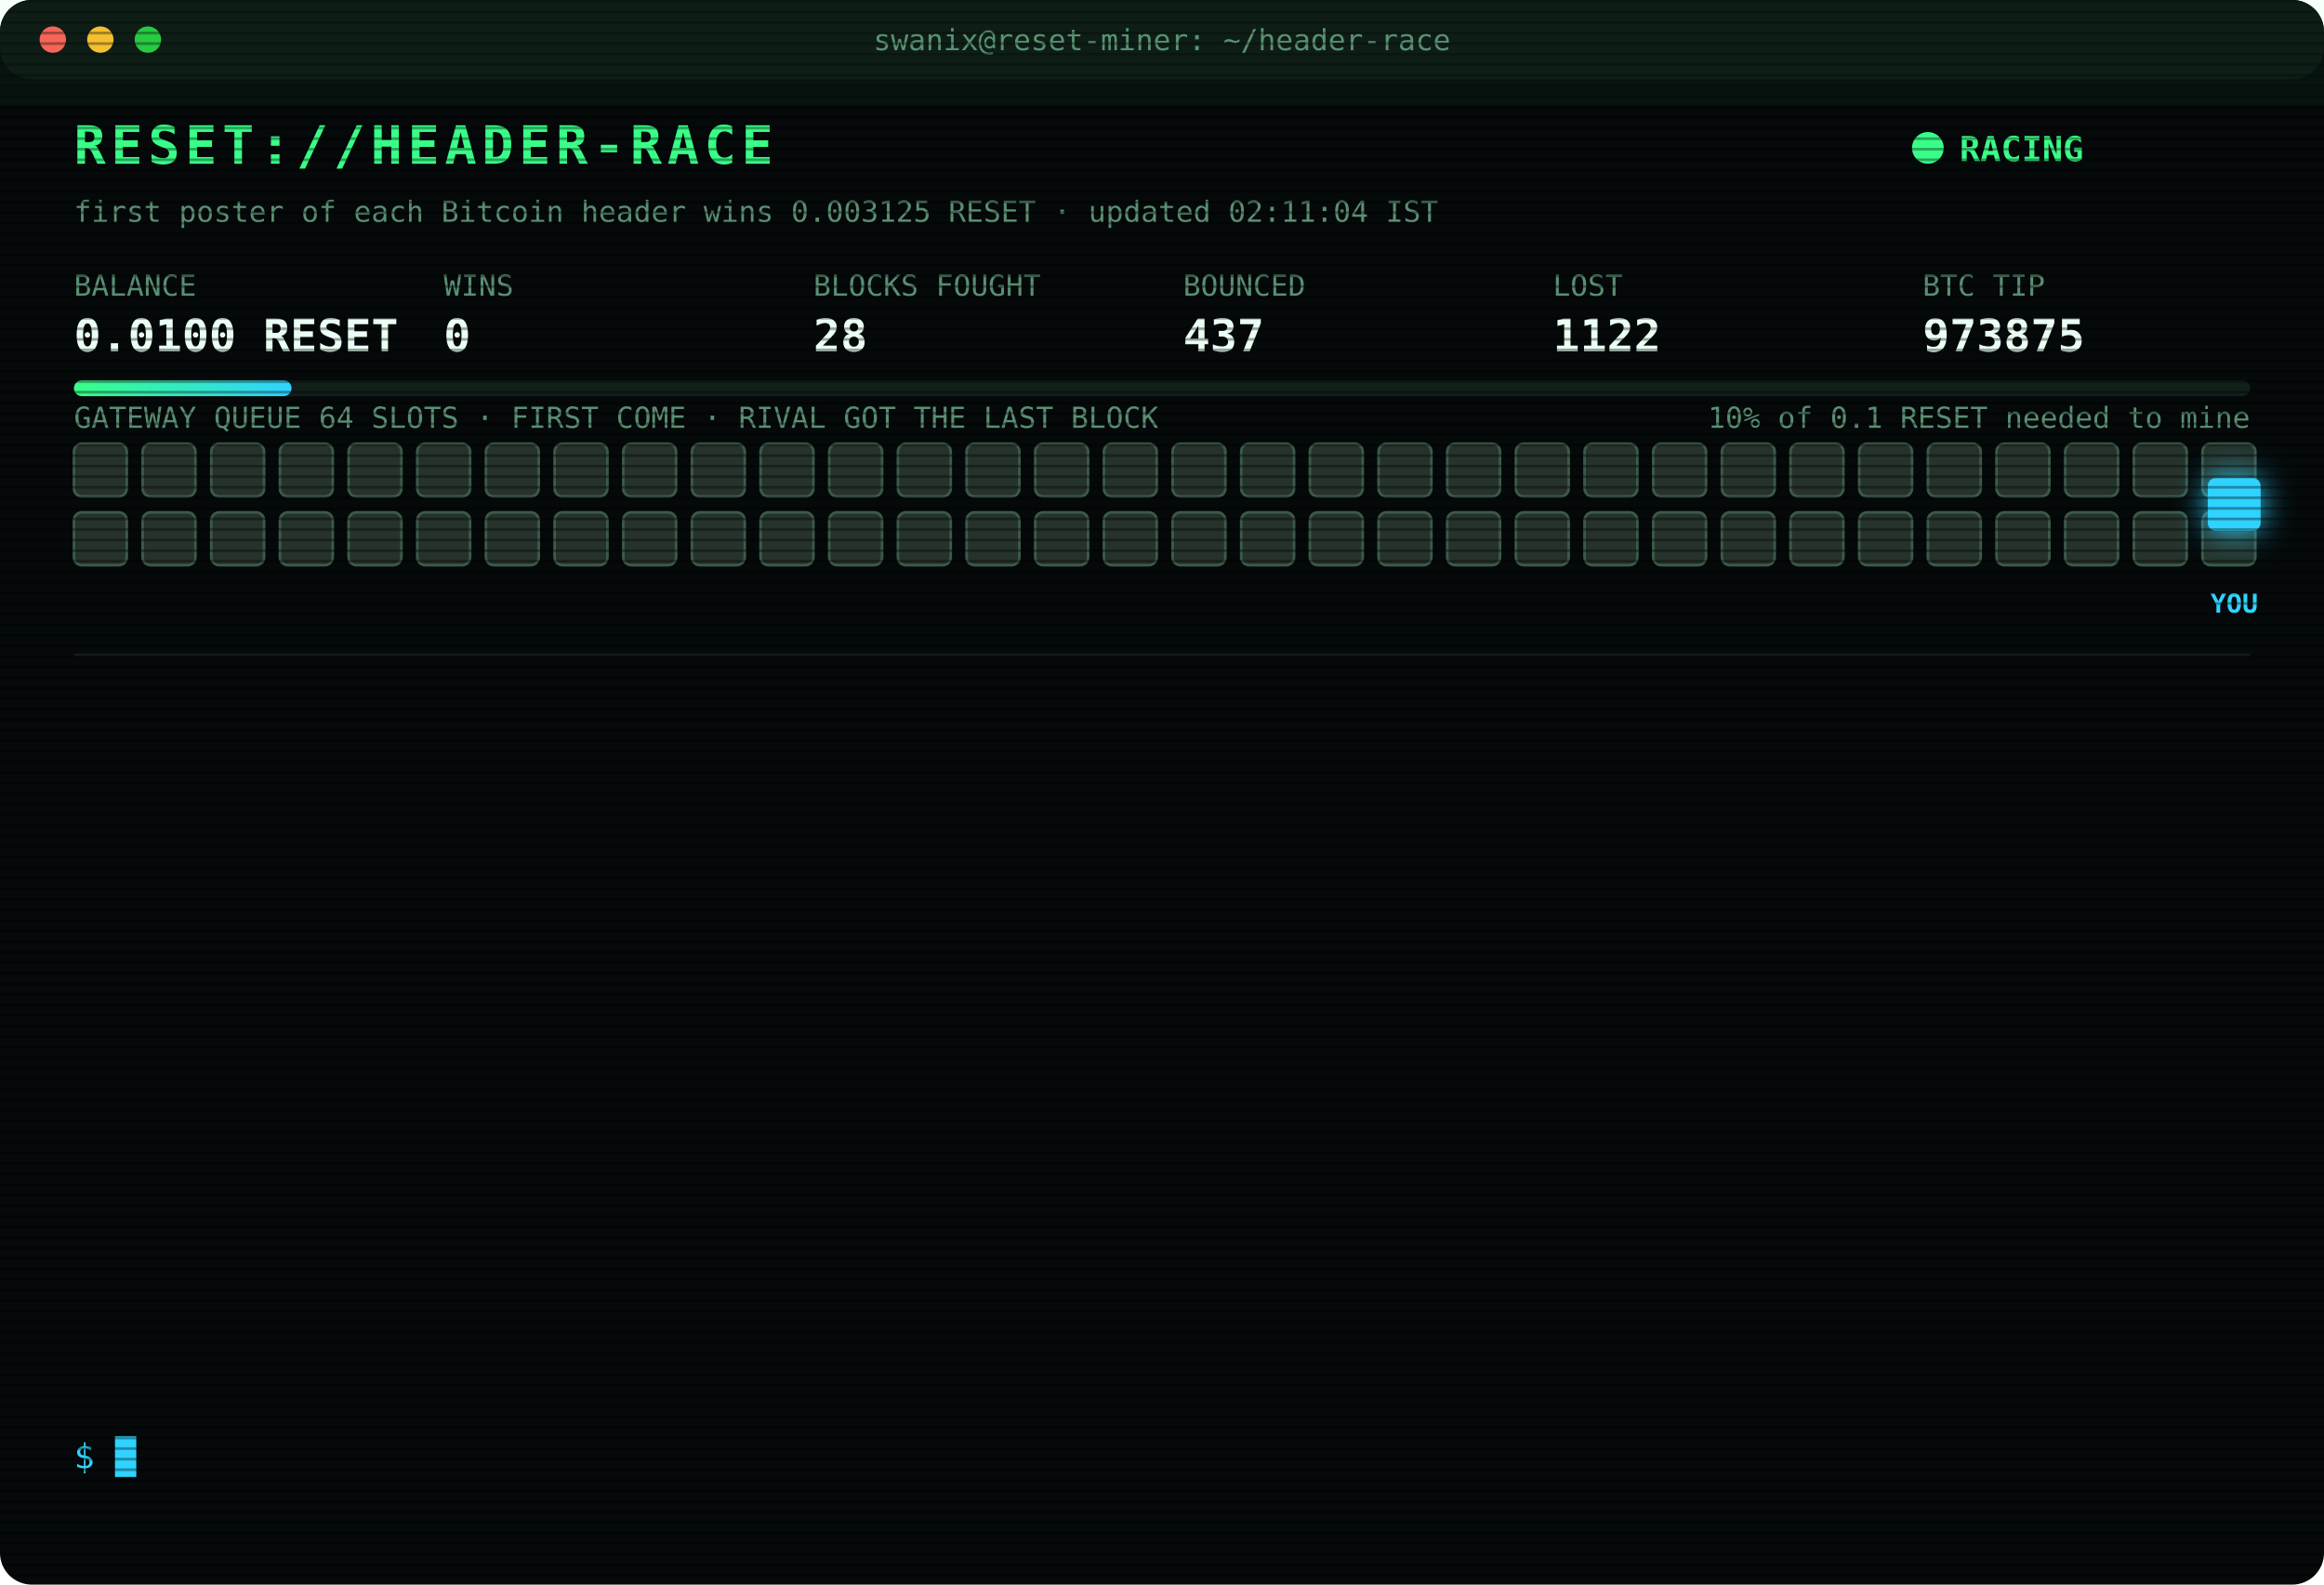
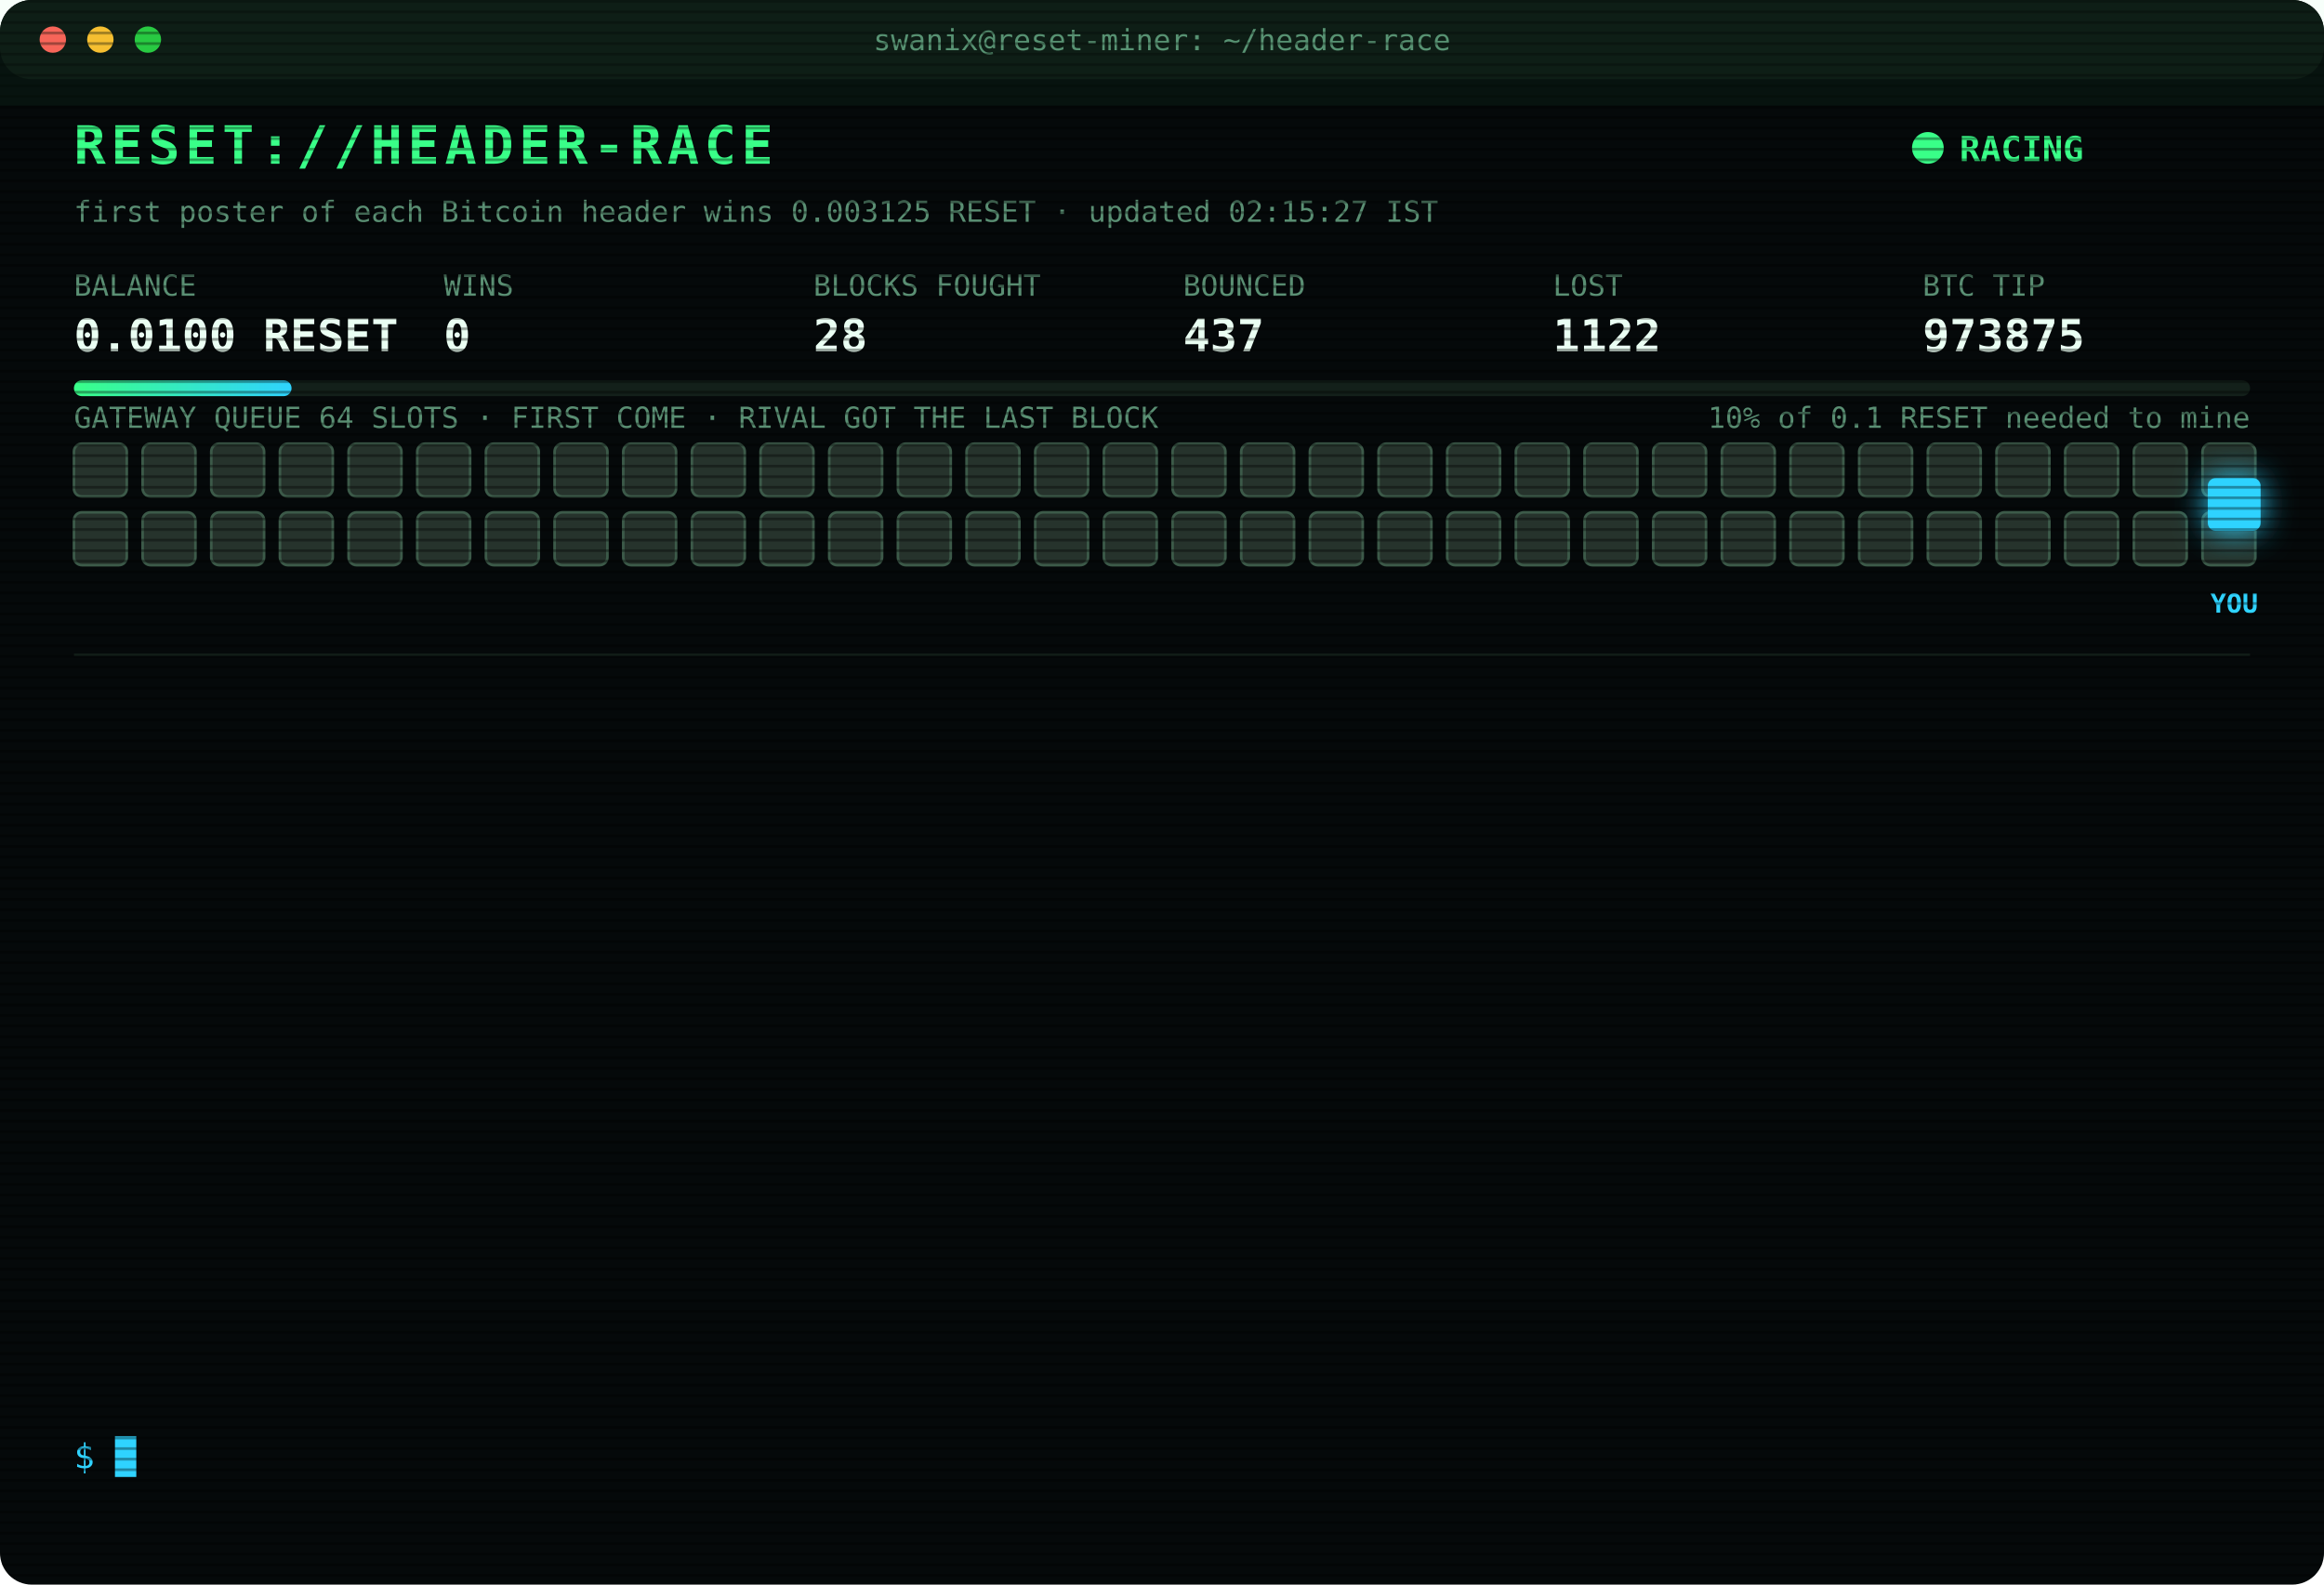
<svg xmlns="http://www.w3.org/2000/svg" width="880" height="600" viewBox="0 0 880 600" font-family="ui-monospace,SFMono-Regular,Menlo,Consolas,monospace">
  <style>
text{font-size:13px;fill:#7CFFB2}
.title{font-size:20px;font-weight:700;fill:#39FF88;letter-spacing:2px;animation:glitch 3s infinite steps(1)}
.sub{fill:#2fd3ff}.k{fill:#5a8f73;font-size:11px}.v{font-size:17px;font-weight:700;fill:#eafff3}
.ts{fill:#3f6b56}.boot{fill:#2fd3ff}.dim{fill:#5a8f73}.bad{fill:#ff4d6d}.warn{fill:#ffd23f}.mag{fill:#ff5cf0}.win{fill:#39FF88;font-weight:700}
.tag{font-size:10px;fill:#2fd3ff;font-weight:700}
.rival{fill:#26332c;stroke:#3c5a49;animation:jam 1.2s infinite alternate}
.idle{fill:#141c18;stroke:#22302a;animation:breathe 4s infinite}
.me{fill:#2fd3ff;filter:drop-shadow(0 0 6px #2fd3ff)}
.hover{animation:nudge 1.1s infinite ease-in-out}.bounce{animation:kick 1.4s infinite}
.ln{opacity:0;animation:in .4s forwards}
.cur{animation:blink 1s infinite steps(1)}
.scan{animation:scan 6s infinite linear}
.led{animation:blink 1.4s infinite}
@keyframes in{from{opacity:0;transform:translateX(-6px)}to{opacity:1;transform:none}}
@keyframes blink{50%{opacity:0}}
@keyframes jam{to{fill:#33463b}}
@keyframes breathe{50%{opacity:.4}}
@keyframes nudge{50%{transform:translateX(-10px)}}
@keyframes kick{0%,100%{transform:none}30%{transform:translateX(-14px)}55%{transform:translateX(10px) translateY(-6px)}}
@keyframes glitch{0%,92%{transform:none}93%{transform:translateX(2px);fill:#ff4d6d}95%{transform:translateX(-2px);fill:#2fd3ff}97%{transform:none}}
@keyframes scan{from{transform:translateY(-40px)}to{transform:translateY(600px)}}
</style>
  <defs>
    <pattern id="sl" width="4" height="4" patternUnits="userSpaceOnUse">
      <rect width="4" height="1" fill="#000" opacity=".35" />
    </pattern>
    <linearGradient id="bar">
      <stop offset="0" stop-color="#39FF88" />
      <stop offset="1" stop-color="#2fd3ff" />
    </linearGradient>
  </defs>
  <rect width="880" height="600" rx="12" fill="#05090a" />
  <rect width="880" height="30" rx="12" fill="#0d1512" />
  <circle cx="20" cy="15" r="5" fill="#ff5f57" />
  <circle cx="38" cy="15" r="5" fill="#febc2e" />
  <circle cx="56" cy="15" r="5" fill="#28c840" />
  <text x="440" y="19" text-anchor="middle" class="k">swanix@reset-miner: ~/header-race</text>
  <text x="28" y="62" class="title">RESET://HEADER-RACE</text>
  <circle class="led" cx="730" cy="56" r="6" fill="#39FF88" />
  <text x="742" y="61" class="win">RACING</text>
-   <text x="28" y="84" class="k">first poster of each Bitcoin header wins 0.003125 RESET · updated 02:11:04 IST</text>
+   <text x="28" y="84" class="k">first poster of each Bitcoin header wins 0.003125 RESET · updated 02:15:27 IST</text>
  <text x="28" y="112" class="k">BALANCE</text>
  <text x="28" y="133" class="v">0.0100 RESET</text>
  <text x="168" y="112" class="k">WINS</text>
  <text x="168" y="133" class="v">0</text>
  <text x="308" y="112" class="k">BLOCKS FOUGHT</text>
  <text x="308" y="133" class="v">28</text>
  <text x="448" y="112" class="k">BOUNCED</text>
  <text x="448" y="133" class="v">437</text>
  <text x="588" y="112" class="k">LOST</text>
  <text x="588" y="133" class="v">1122</text>
  <text x="728" y="112" class="k">BTC TIP</text>
  <text x="728" y="133" class="v">973875</text>
  <rect x="28" y="144" width="824" height="6" rx="3" fill="#13201a" />
  <rect x="28" y="144" width="82.4" height="6" rx="3" fill="url(#bar)" />
  <text x="852" y="162" text-anchor="end" class="k">10% of 0.1 RESET needed to mine</text>
  <text x="28" y="162" class="k">GATEWAY QUEUE 64 SLOTS · FIRST COME · RIVAL GOT THE LAST BLOCK</text>
  <rect class="rival" x="28" y="168" width="20" height="20" rx="3" style="animation-delay:0.00s" />
  <rect class="rival" x="54" y="168" width="20" height="20" rx="3" style="animation-delay:0.05s" />
  <rect class="rival" x="80" y="168" width="20" height="20" rx="3" style="animation-delay:0.10s" />
  <rect class="rival" x="106" y="168" width="20" height="20" rx="3" style="animation-delay:0.15s" />
  <rect class="rival" x="132" y="168" width="20" height="20" rx="3" style="animation-delay:0.20s" />
  <rect class="rival" x="158" y="168" width="20" height="20" rx="3" style="animation-delay:0.25s" />
  <rect class="rival" x="184" y="168" width="20" height="20" rx="3" style="animation-delay:0.30s" />
  <rect class="rival" x="210" y="168" width="20" height="20" rx="3" style="animation-delay:0.35s" />
  <rect class="rival" x="236" y="168" width="20" height="20" rx="3" style="animation-delay:0.40s" />
  <rect class="rival" x="262" y="168" width="20" height="20" rx="3" style="animation-delay:0.45s" />
  <rect class="rival" x="288" y="168" width="20" height="20" rx="3" style="animation-delay:0.50s" />
  <rect class="rival" x="314" y="168" width="20" height="20" rx="3" style="animation-delay:0.55s" />
  <rect class="rival" x="340" y="168" width="20" height="20" rx="3" style="animation-delay:0.60s" />
  <rect class="rival" x="366" y="168" width="20" height="20" rx="3" style="animation-delay:0.65s" />
  <rect class="rival" x="392" y="168" width="20" height="20" rx="3" style="animation-delay:0.70s" />
  <rect class="rival" x="418" y="168" width="20" height="20" rx="3" style="animation-delay:0.75s" />
  <rect class="rival" x="444" y="168" width="20" height="20" rx="3" style="animation-delay:0.80s" />
  <rect class="rival" x="470" y="168" width="20" height="20" rx="3" style="animation-delay:0.85s" />
  <rect class="rival" x="496" y="168" width="20" height="20" rx="3" style="animation-delay:0.90s" />
  <rect class="rival" x="522" y="168" width="20" height="20" rx="3" style="animation-delay:0.95s" />
  <rect class="rival" x="548" y="168" width="20" height="20" rx="3" style="animation-delay:1.00s" />
  <rect class="rival" x="574" y="168" width="20" height="20" rx="3" style="animation-delay:1.05s" />
  <rect class="rival" x="600" y="168" width="20" height="20" rx="3" style="animation-delay:1.10s" />
  <rect class="rival" x="626" y="168" width="20" height="20" rx="3" style="animation-delay:1.15s" />
  <rect class="rival" x="652" y="168" width="20" height="20" rx="3" style="animation-delay:1.20s" />
  <rect class="rival" x="678" y="168" width="20" height="20" rx="3" style="animation-delay:1.25s" />
  <rect class="rival" x="704" y="168" width="20" height="20" rx="3" style="animation-delay:1.30s" />
  <rect class="rival" x="730" y="168" width="20" height="20" rx="3" style="animation-delay:1.35s" />
  <rect class="rival" x="756" y="168" width="20" height="20" rx="3" style="animation-delay:1.40s" />
  <rect class="rival" x="782" y="168" width="20" height="20" rx="3" style="animation-delay:1.45s" />
  <rect class="rival" x="808" y="168" width="20" height="20" rx="3" style="animation-delay:1.50s" />
  <rect class="rival" x="834" y="168" width="20" height="20" rx="3" style="animation-delay:1.55s" />
  <rect class="rival" x="28" y="194" width="20" height="20" rx="3" style="animation-delay:1.60s" />
  <rect class="rival" x="54" y="194" width="20" height="20" rx="3" style="animation-delay:1.65s" />
  <rect class="rival" x="80" y="194" width="20" height="20" rx="3" style="animation-delay:1.70s" />
  <rect class="rival" x="106" y="194" width="20" height="20" rx="3" style="animation-delay:1.75s" />
  <rect class="rival" x="132" y="194" width="20" height="20" rx="3" style="animation-delay:1.80s" />
  <rect class="rival" x="158" y="194" width="20" height="20" rx="3" style="animation-delay:1.85s" />
  <rect class="rival" x="184" y="194" width="20" height="20" rx="3" style="animation-delay:1.90s" />
  <rect class="rival" x="210" y="194" width="20" height="20" rx="3" style="animation-delay:1.95s" />
  <rect class="rival" x="236" y="194" width="20" height="20" rx="3" style="animation-delay:2.00s" />
  <rect class="rival" x="262" y="194" width="20" height="20" rx="3" style="animation-delay:2.05s" />
  <rect class="rival" x="288" y="194" width="20" height="20" rx="3" style="animation-delay:2.10s" />
  <rect class="rival" x="314" y="194" width="20" height="20" rx="3" style="animation-delay:2.15s" />
  <rect class="rival" x="340" y="194" width="20" height="20" rx="3" style="animation-delay:2.20s" />
  <rect class="rival" x="366" y="194" width="20" height="20" rx="3" style="animation-delay:2.25s" />
  <rect class="rival" x="392" y="194" width="20" height="20" rx="3" style="animation-delay:2.30s" />
  <rect class="rival" x="418" y="194" width="20" height="20" rx="3" style="animation-delay:2.35s" />
  <rect class="rival" x="444" y="194" width="20" height="20" rx="3" style="animation-delay:2.40s" />
  <rect class="rival" x="470" y="194" width="20" height="20" rx="3" style="animation-delay:2.45s" />
  <rect class="rival" x="496" y="194" width="20" height="20" rx="3" style="animation-delay:2.50s" />
  <rect class="rival" x="522" y="194" width="20" height="20" rx="3" style="animation-delay:2.55s" />
  <rect class="rival" x="548" y="194" width="20" height="20" rx="3" style="animation-delay:2.60s" />
  <rect class="rival" x="574" y="194" width="20" height="20" rx="3" style="animation-delay:2.65s" />
  <rect class="rival" x="600" y="194" width="20" height="20" rx="3" style="animation-delay:2.70s" />
  <rect class="rival" x="626" y="194" width="20" height="20" rx="3" style="animation-delay:2.75s" />
  <rect class="rival" x="652" y="194" width="20" height="20" rx="3" style="animation-delay:2.80s" />
  <rect class="rival" x="678" y="194" width="20" height="20" rx="3" style="animation-delay:2.85s" />
  <rect class="rival" x="704" y="194" width="20" height="20" rx="3" style="animation-delay:2.90s" />
  <rect class="rival" x="730" y="194" width="20" height="20" rx="3" style="animation-delay:2.95s" />
  <rect class="rival" x="756" y="194" width="20" height="20" rx="3" style="animation-delay:3.00s" />
  <rect class="rival" x="782" y="194" width="20" height="20" rx="3" style="animation-delay:3.05s" />
  <rect class="rival" x="808" y="194" width="20" height="20" rx="3" style="animation-delay:3.10s" />
  <rect class="rival" x="834" y="194" width="20" height="20" rx="3" style="animation-delay:3.15s" />
  <g class="hover">
    <rect class="me" x="836" y="181" width="20" height="20" rx="3" />
    <text class="tag" x="846" y="232" text-anchor="middle">YOU</text>
  </g>
  <line x1="28" x2="852" y1="248" y2="248" stroke="#13201a" />
  <g class="ln" style="animation-delay:0.40s">
    <text x="28" y="270" class="ts">01:09:41</text>
    <text x="104" y="270" class="warn">[QUEUE FULL] #973868 bounced 64/64 · retry 1.7s · 5622ms</text>
  </g>
  <g class="ln" style="animation-delay:0.65s">
    <text x="28" y="292" class="ts">01:09:47</text>
    <text x="104" y="292" class="bad">[GATEWAY DOWN] no response · 5871ms</text>
  </g>
  <g class="ln" style="animation-delay:0.90s">
    <text x="28" y="314" class="ts">01:09:48</text>
    <text x="104" y="314" class="mag">[??] #973868 sent, no receipt · may have landed</text>
  </g>
  <g class="ln" style="animation-delay:1.15s">
    <text x="28" y="336" class="ts">01:09:48</text>
    <text x="104" y="336" class="mag">[??] #973868 sent, no receipt · may have landed</text>
  </g>
  <g class="ln" style="animation-delay:1.40s">
    <text x="28" y="358" class="ts">01:09:48</text>
    <text x="104" y="358" class="mag">[??] #973868 sent, no receipt · may have landed</text>
  </g>
  <g class="ln" style="animation-delay:1.65s">
    <text x="28" y="380" class="ts">01:09:48</text>
    <text x="104" y="380" class="bad">[LOST] #973868 taken by a rival miner</text>
  </g>
  <g class="ln" style="animation-delay:1.90s">
    <text x="28" y="402" class="ts">01:24:55</text>
    <text x="104" y="402" class="bad">[LOST] #973869 taken by a rival miner</text>
  </g>
  <g class="ln" style="animation-delay:2.15s">
    <text x="28" y="424" class="ts">01:28:35</text>
    <text x="104" y="424" class="bad">[LOST] #973870 taken by a rival miner</text>
  </g>
  <g class="ln" style="animation-delay:2.40s">
    <text x="28" y="446" class="ts">01:53:57</text>
    <text x="104" y="446" class="bad">[LOST] #973871 taken by a rival miner</text>
  </g>
  <g class="ln" style="animation-delay:2.65s">
    <text x="28" y="468" class="ts">01:55:25</text>
    <text x="104" y="468" class="bad">[LOST] #973872 taken by a rival miner</text>
  </g>
  <g class="ln" style="animation-delay:2.90s">
    <text x="28" y="490" class="ts">01:58:51</text>
    <text x="104" y="490" class="bad">[LOST] #973873 taken by a rival miner</text>
  </g>
  <g class="ln" style="animation-delay:3.15s">
    <text x="28" y="512" class="ts">02:02:11</text>
    <text x="104" y="512" class="bad">[LOST] #973874 taken by a rival miner</text>
  </g>
  <g class="ln" style="animation-delay:3.40s">
    <text x="28" y="534" class="ts">02:11:04</text>
    <text x="104" y="534" class="bad">[LOST] #973875 taken by a rival miner</text>
  </g>
  <text x="28" y="556" class="sub">$ <tspan class="cur">█</tspan>
  </text>
  <rect width="880" height="600" rx="12" fill="url(#sl)" pointer-events="none" />
  <rect class="scan" width="880" height="40" fill="#39FF88" opacity=".04" />
</svg>
